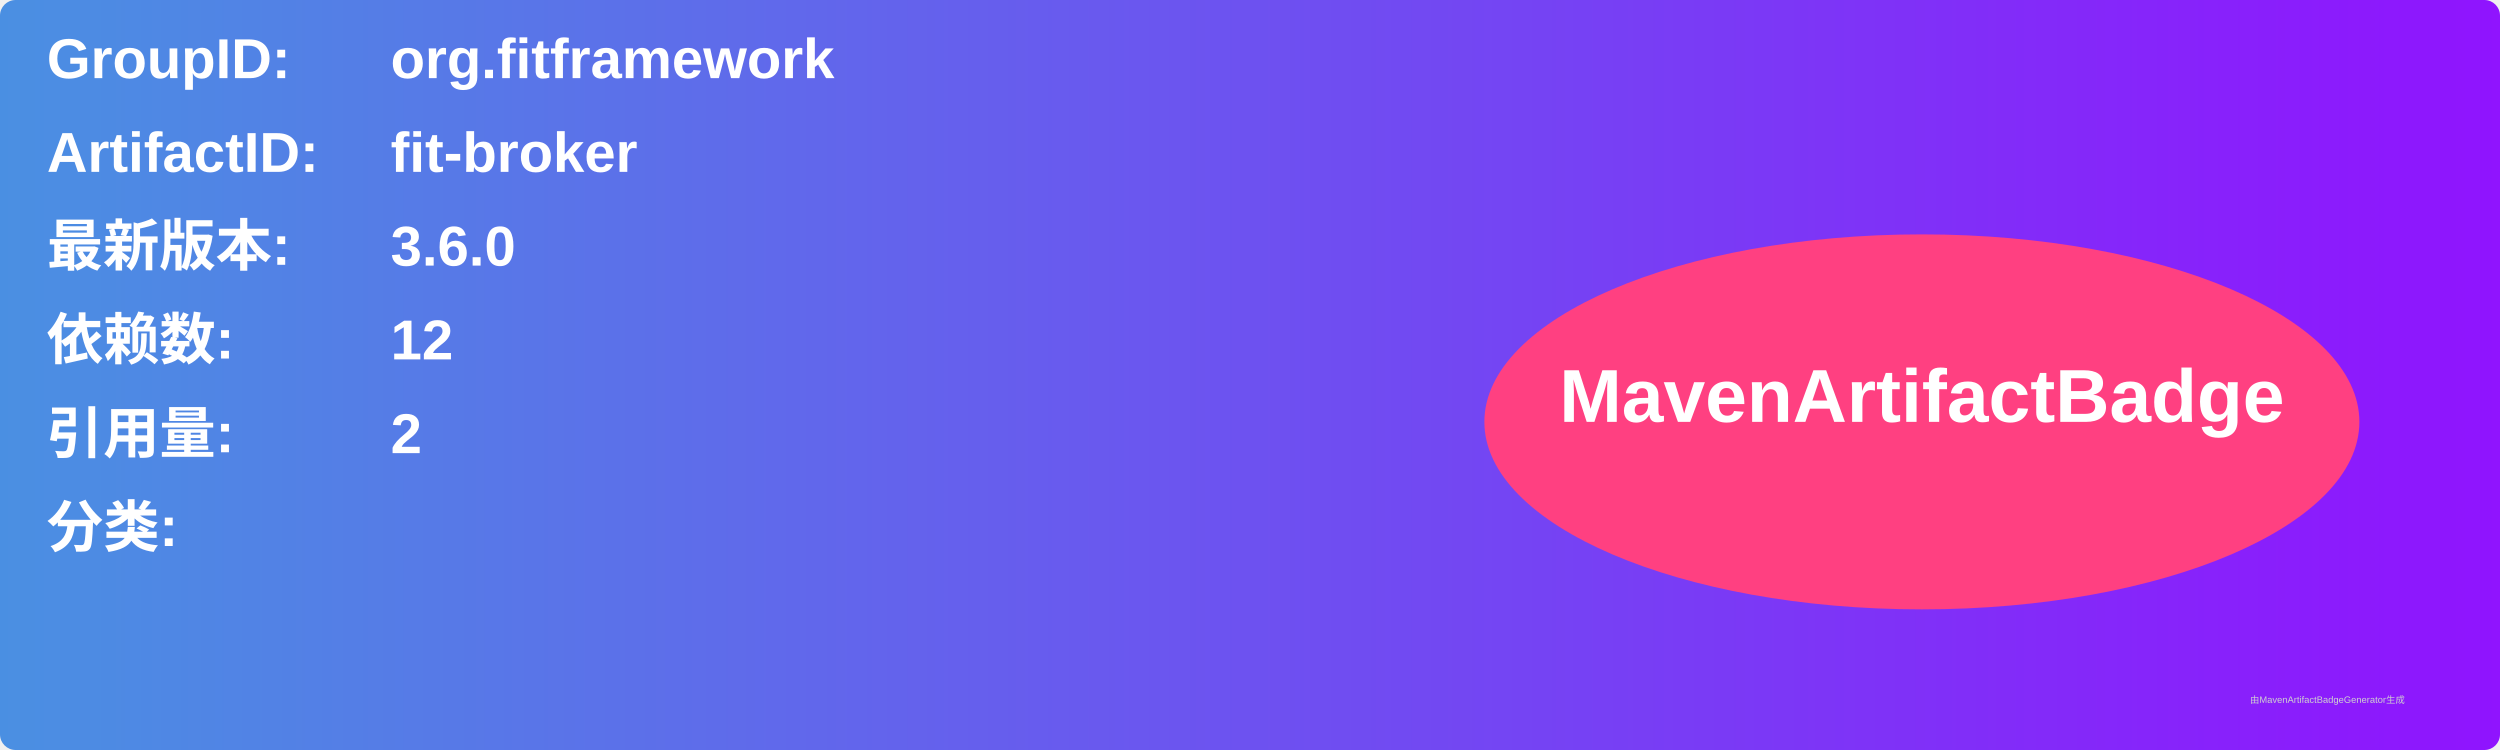
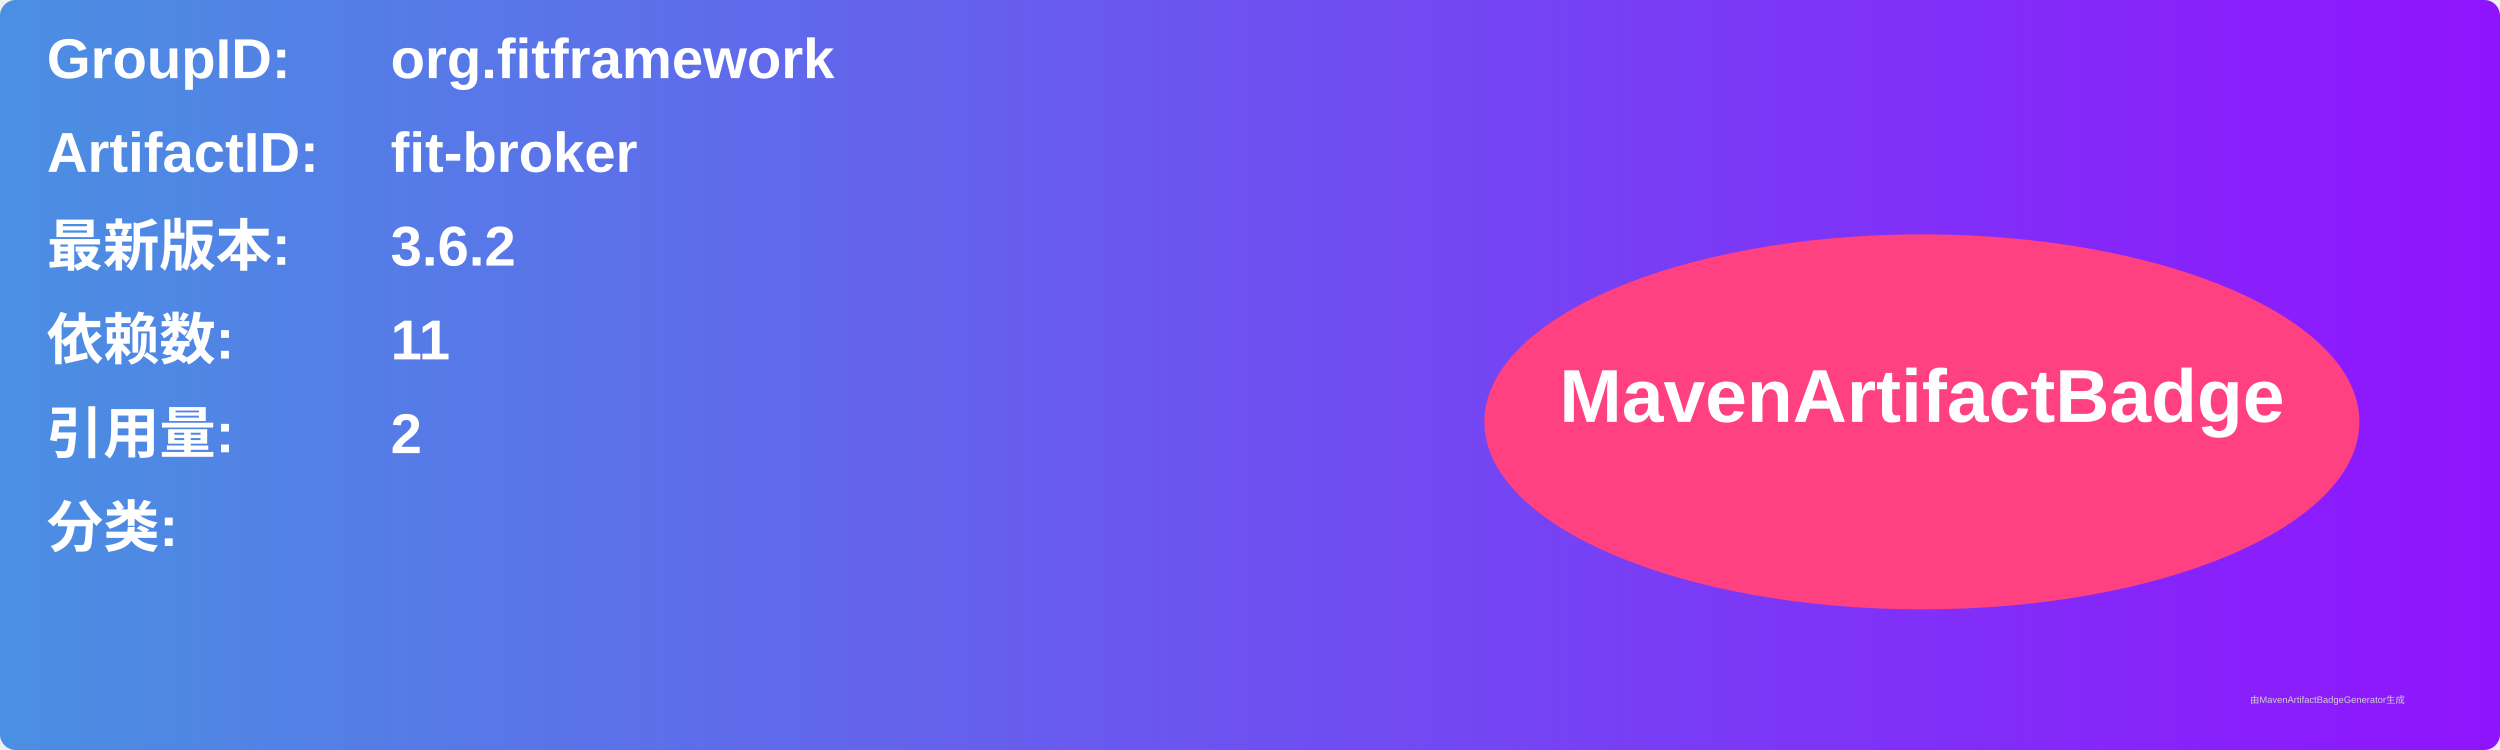
<svg xmlns="http://www.w3.org/2000/svg" width="800" height="240" viewBox="0 0 800 240">
  <linearGradient id="grad" x1="0%" y1="0%" x2="100%" y2="0%">
    <stop offset="0%" stop-color="#4a90e2" />
    <stop offset="100%" stop-color="#9013fe" />
  </linearGradient>
  <rect width="100%" height="100%" rx="5" ry="5" fill="url(#grad)" />
  <g transform="translate(15, 15)">
    <text x="0" y="10" font-family="Arial" font-size="18" fill="white" font-weight="bold" width="260">GroupID:</text>
    <text x="110" y="10" font-family="Arial" font-size="18" fill="white" font-weight="bold" width="460">org.fitframework</text>
    <text x="0" y="40" font-family="Arial" font-size="18" fill="white" font-weight="bold" width="260">ArtifactID:</text>
    <text x="110" y="40" font-family="Arial" font-size="18" fill="white" font-weight="bold" width="460">fit-broker</text>
    <text x="0" y="70" font-family="Arial" font-size="18" fill="white" font-weight="bold">最新版本:</text>
    <text x="110" y="70" font-family="Arial" font-size="18" fill="white" font-weight="bold">
-       <tspan font-weight="bold">3.6.0</tspan>
+       <tspan font-weight="bold">3.6.2</tspan>
    </text>
    <text x="0" y="100" font-family="Arial" font-size="18" fill="white" font-weight="bold">依赖数: </text>
    <text x="110" y="100" font-family="Arial" font-size="18" fill="white">
-       <tspan font-weight="bold">12</tspan>
+       <tspan font-weight="bold">11</tspan>
    </text>
    <text x="0" y="130" font-family="Arial" font-size="18" fill="white" font-weight="bold">引用量: </text>
    <text x="110" y="130" font-family="Arial" font-size="18" fill="white">
      <tspan font-weight="bold">2</tspan>
    </text>
    <text x="0" y="160" font-family="Arial" font-size="18" fill="white" font-weight="bold">分类:</text>
    <text x="10" y="190" font-family="Arial" font-size="10" fill="white">
      <tspan font-weight="bold" />
    </text>
    <ellipse cx="600" cy="120" rx="140" ry="60" fill="#ff4081" />
    <text x="600" y="120" text-anchor="middle" font-family="Arial" font-size="24" fill="white" font-weight="bold">MavenArtifactBadge</text>
  </g>
  <text x="720" y="225" font-family="Arial" font-size="3" fill="#d0d0d0">由MavenArtifactBadgeGenerator生成</text>
</svg>
